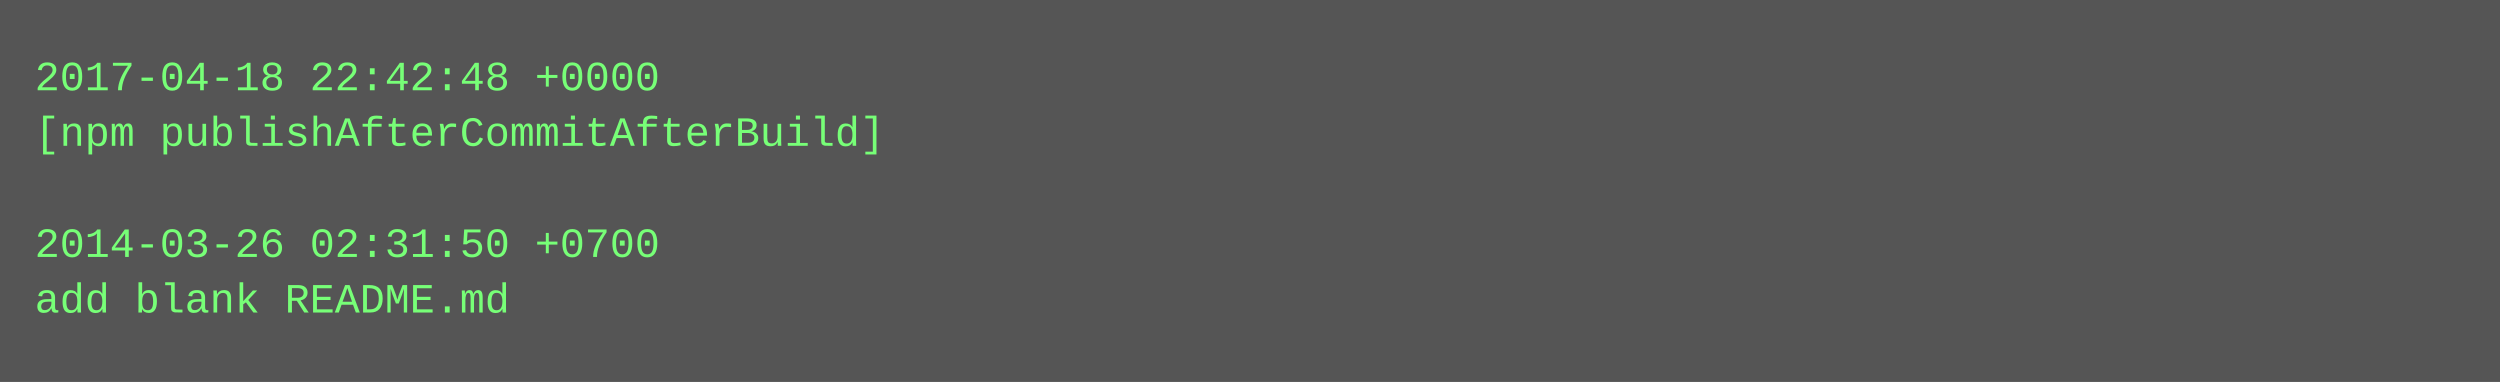
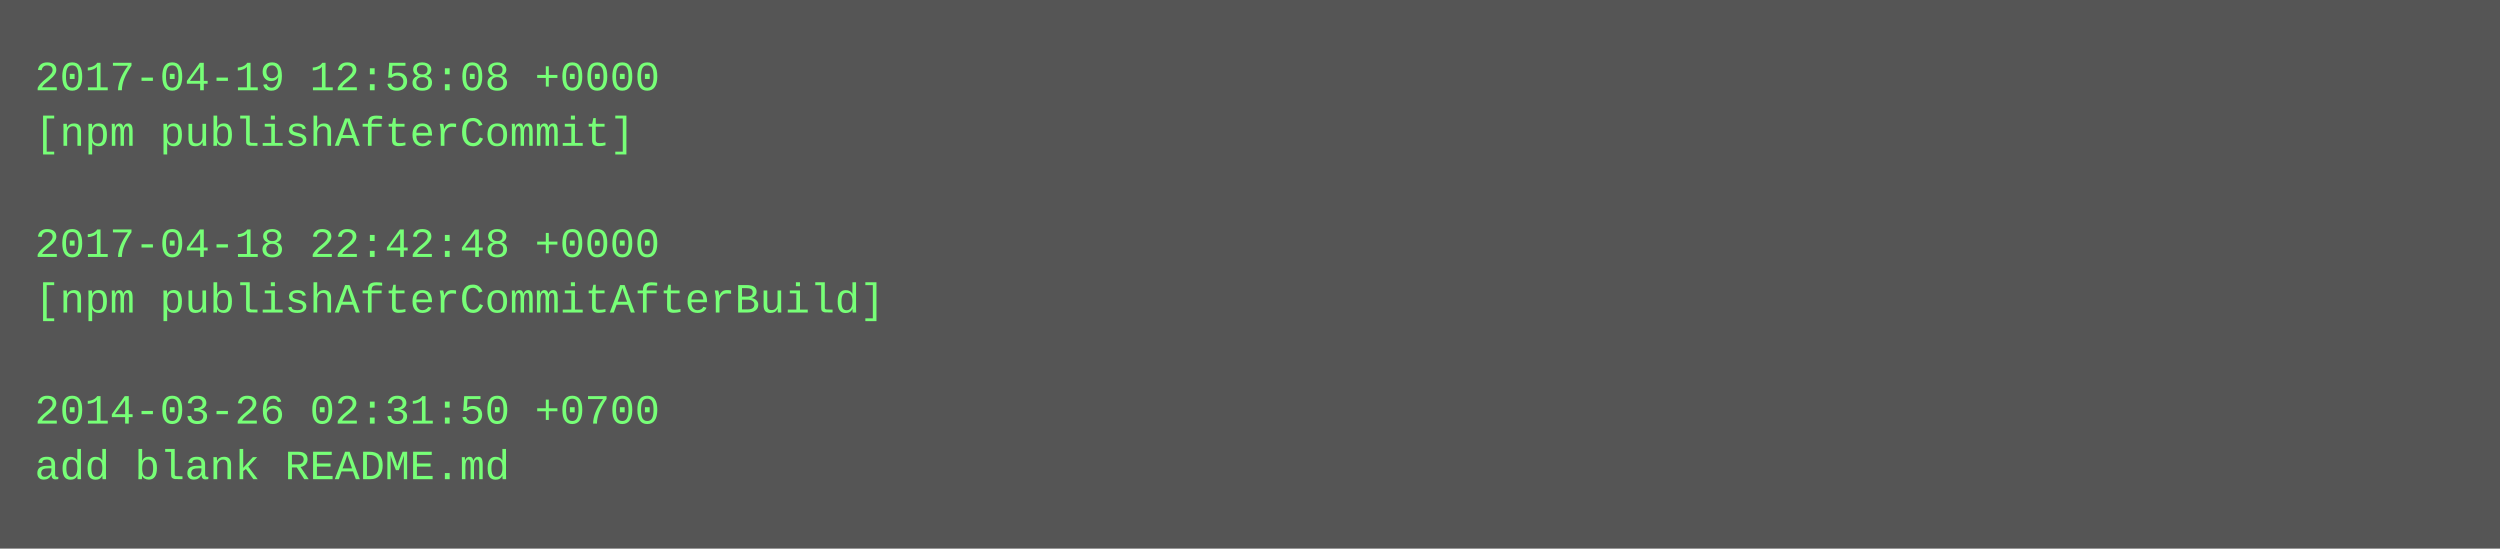
- <svg xmlns="http://www.w3.org/2000/svg" height="110" width="720">
-   <rect height="110" fill="#555" width="720" />
+ <svg xmlns="http://www.w3.org/2000/svg" height="158" width="720">
+   <rect height="158" fill="#555" width="720" />
  <text fill="#7f7" font-family="Courier New" font-size="12" xml:space="preserve">
-     <tspan x="10" y="26">2017-04-18 22:42:48 +0000</tspan>
-     <tspan x="10" y="42">[npm publishAfterCommitAfterBuild]</tspan>
+     <tspan x="10" y="26">2017-04-19 12:58:08 +0000</tspan>
+     <tspan x="10" y="42">[npm publishAfterCommit]</tspan>
    <tspan x="10" y="58" />
-     <tspan x="10" y="74">2014-03-26 02:31:50 +0700</tspan>
-     <tspan x="10" y="90">add blank README.md</tspan>
+     <tspan x="10" y="74">2017-04-18 22:42:48 +0000</tspan>
+     <tspan x="10" y="90">[npm publishAfterCommitAfterBuild]</tspan>
+     <tspan x="10" y="106" />
+     <tspan x="10" y="122">2014-03-26 02:31:50 +0700</tspan>
+     <tspan x="10" y="138">add blank README.md</tspan>
  </text>
</svg>
